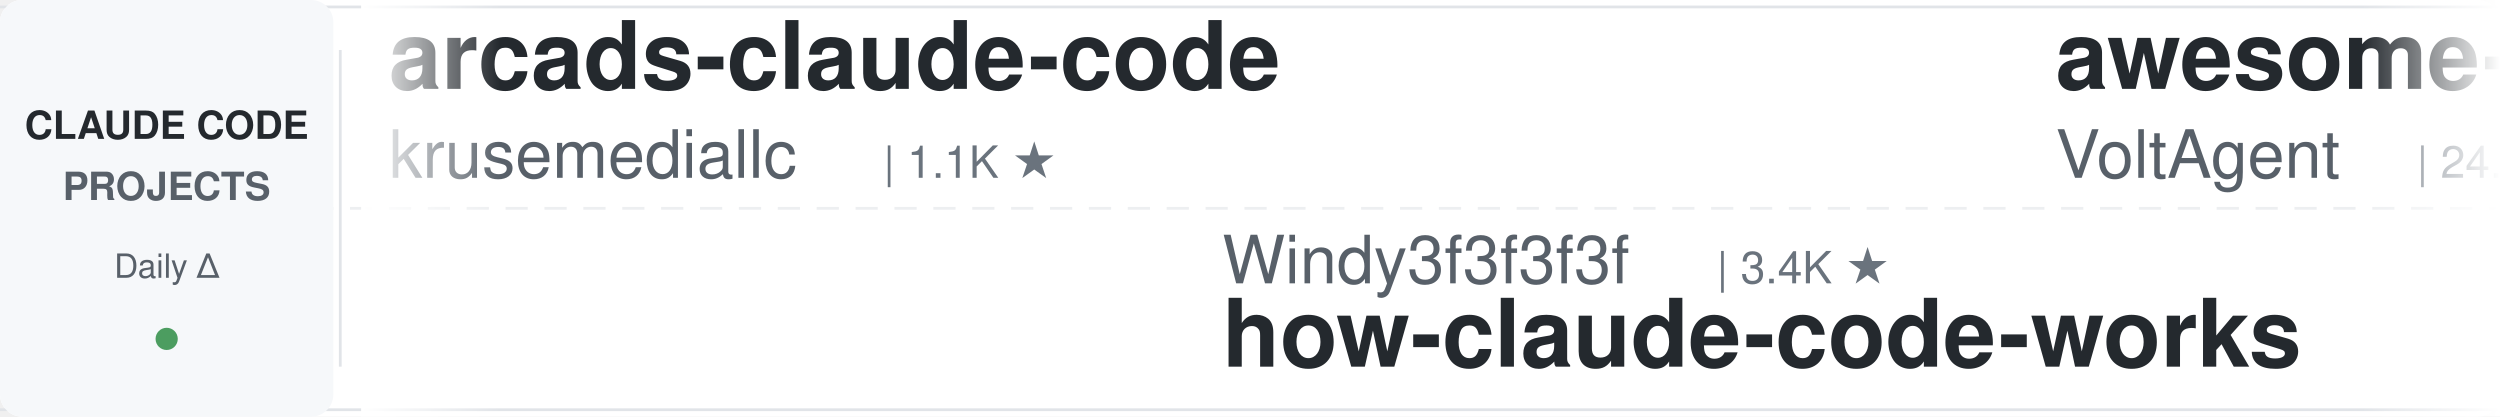
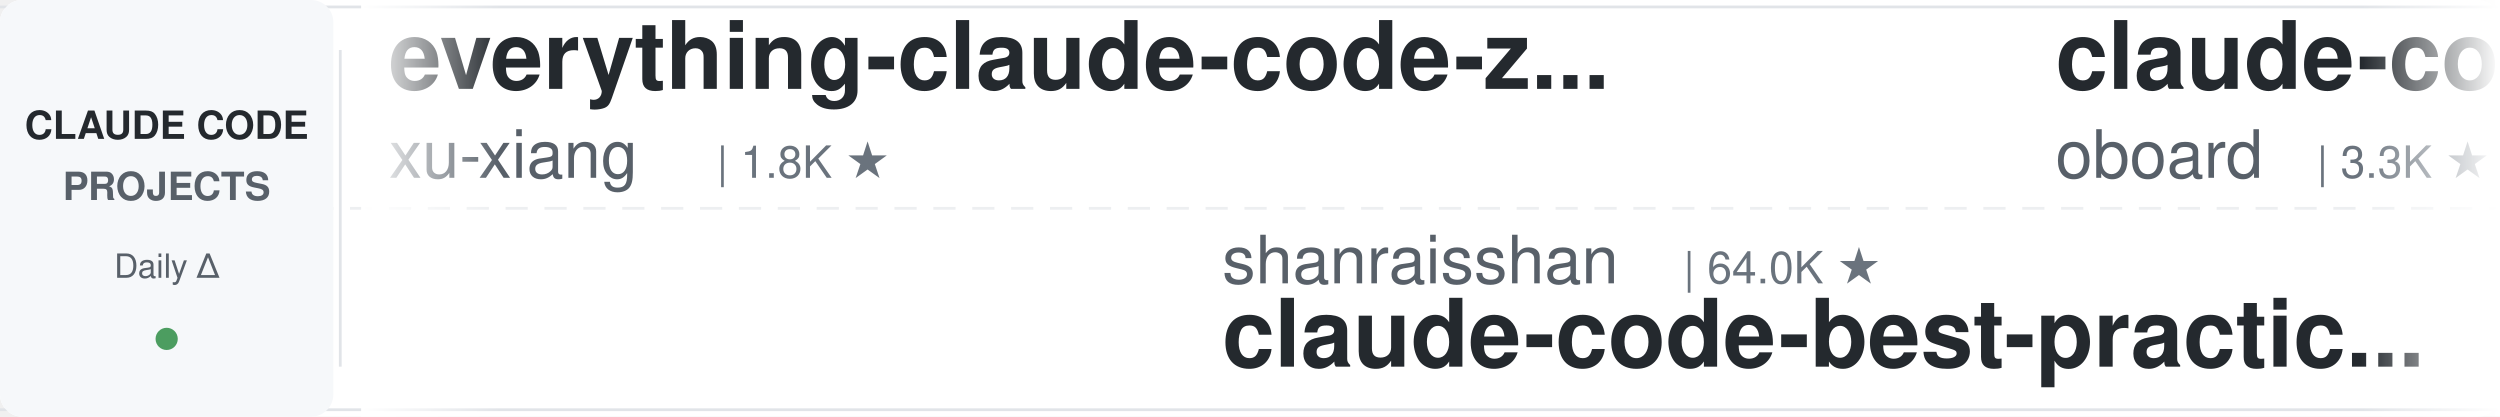
<svg xmlns="http://www.w3.org/2000/svg" width="900" height="150">
  <defs>
    <linearGradient id="leftFade" x1="0%" y1="0%" x2="100%" y2="0%">
      <stop offset="0%" style="stop-color:#ffffff;stop-opacity:1" />
      <stop offset="100%" style="stop-color:#ffffff;stop-opacity:0" />
    </linearGradient>
    <linearGradient id="rightFade" x1="0%" y1="0%" x2="100%" y2="0%">
      <stop offset="0%" style="stop-color:#ffffff;stop-opacity:0" />
      <stop offset="100%" style="stop-color:#ffffff;stop-opacity:1" />
    </linearGradient>
  </defs>
  <rect width="900" height="150" fill="#ffffff" rx="8" />
  <rect x="0" y="2" width="900" height="1" fill="#e1e4e8" />
  <rect x="0" y="147" width="900" height="1" fill="#e1e4e8" />
  <line x1="0" y1="75" x2="900" y2="75" stroke="#e1e4e8" stroke-width="1" stroke-dasharray="8 6" opacity="0.6" />
  <rect x="0" y="0" width="120" height="150" fill="#f6f8fa" rx="8" />
  <text x="60" y="50" font-family="-apple-system, BlinkMacSystemFont, 'Segoe UI', Helvetica, Arial, sans-serif" font-size="14" font-weight="600" fill="#24292e" text-anchor="middle">CLAUDE CODE</text>
  <text x="60" y="72" font-family="-apple-system, BlinkMacSystemFont, 'Segoe UI', Helvetica, Arial, sans-serif" font-size="14" font-weight="600" fill="#586069" text-anchor="middle">PROJECTS</text>
  <text x="60" y="100" font-family="-apple-system, BlinkMacSystemFont, 'Segoe UI', Helvetica, Arial, sans-serif" font-size="12" font-weight="500" fill="#586069" text-anchor="middle">Daily Δ</text>
  <circle cx="60" cy="122" r="4" fill="#22863a" opacity="0.8" />
  <rect x="122" y="18" width="1" height="114" fill="#e1e4e8" />
  <clipPath id="tickerClip">
    <rect x="130" y="0" width="770" height="150" />
  </clipPath>
  <g clip-path="url(#tickerClip)">
    <g id="tickerItems">
      <animateTransform attributeName="transform" attributeType="XML" type="translate" from="0 0" to="-3000 0" dur="54s" repeatCount="indefinite" />
      <g transform="translate(0, 0)">
-         <text x="140" y="32" font-family="-apple-system, BlinkMacSystemFont, 'Segoe UI', Helvetica, Arial, sans-serif" font-size="34" font-weight="600" fill="#24292e">arcads-claude-code</text>
-         <text x="140" y="64" font-family="-apple-system, BlinkMacSystemFont, 'Segoe UI', Helvetica, Arial, sans-serif" font-size="24" font-weight="400" fill="#586069">krusemediallc</text>
-         <text x="318" y="64" font-family="-apple-system, BlinkMacSystemFont, 'Segoe UI', Helvetica, Arial, sans-serif" font-size="16" font-weight="500" fill="#6a737d">| 1.1K ★</text>
+         <text x="140" y="32" font-family="-apple-system, BlinkMacSystemFont, 'Segoe UI', Helvetica, Arial, sans-serif" font-size="34" font-weight="600" fill="#24292e">everything-claude-code-z...</text>
+         <text x="140" y="64" font-family="-apple-system, BlinkMacSystemFont, 'Segoe UI', Helvetica, Arial, sans-serif" font-size="24" font-weight="400" fill="#586069">xu-xiang</text>
+         <text x="258" y="64" font-family="-apple-system, BlinkMacSystemFont, 'Segoe UI', Helvetica, Arial, sans-serif" font-size="16" font-weight="500" fill="#6a737d">| 1.8K ★</text>
      </g>
      <g transform="translate(300, 0)">
-         <text x="140" y="102" font-family="-apple-system, BlinkMacSystemFont, 'Segoe UI', Helvetica, Arial, sans-serif" font-size="24" font-weight="400" fill="#586069">Windy3f3f3f3f</text>
-         <text x="318" y="102" font-family="-apple-system, BlinkMacSystemFont, 'Segoe UI', Helvetica, Arial, sans-serif" font-size="16" font-weight="500" fill="#6a737d">| 3.4K ★</text>
-         <text x="140" y="132" font-family="-apple-system, BlinkMacSystemFont, 'Segoe UI', Helvetica, Arial, sans-serif" font-size="34" font-weight="600" fill="#24292e">how-claude-code-works</text>
+         <text x="140" y="102" font-family="-apple-system, BlinkMacSystemFont, 'Segoe UI', Helvetica, Arial, sans-serif" font-size="24" font-weight="400" fill="#586069">shanraisshan</text>
+         <text x="306" y="102" font-family="-apple-system, BlinkMacSystemFont, 'Segoe UI', Helvetica, Arial, sans-serif" font-size="16" font-weight="500" fill="#6a737d">| 64.0K ★</text>
+         <text x="140" y="132" font-family="-apple-system, BlinkMacSystemFont, 'Segoe UI', Helvetica, Arial, sans-serif" font-size="34" font-weight="600" fill="#24292e">claude-code-best-practic...</text>
      </g>
      <g transform="translate(600, 0)">
-         <text x="140" y="32" font-family="-apple-system, BlinkMacSystemFont, 'Segoe UI', Helvetica, Arial, sans-serif" font-size="34" font-weight="600" fill="#24292e">awesome-claude-code-suba...</text>
-         <text x="140" y="64" font-family="-apple-system, BlinkMacSystemFont, 'Segoe UI', Helvetica, Arial, sans-serif" font-size="24" font-weight="400" fill="#586069">VoltAgent</text>
-         <text x="270" y="64" font-family="-apple-system, BlinkMacSystemFont, 'Segoe UI', Helvetica, Arial, sans-serif" font-size="16" font-weight="500" fill="#6a737d">| 24.0K ★</text>
+         <text x="140" y="32" font-family="-apple-system, BlinkMacSystemFont, 'Segoe UI', Helvetica, Arial, sans-serif" font-size="34" font-weight="600" fill="#24292e">claude-code-rev</text>
+         <text x="140" y="64" font-family="-apple-system, BlinkMacSystemFont, 'Segoe UI', Helvetica, Arial, sans-serif" font-size="24" font-weight="400" fill="#586069">oboard</text>
+         <text x="234" y="64" font-family="-apple-system, BlinkMacSystemFont, 'Segoe UI', Helvetica, Arial, sans-serif" font-size="16" font-weight="500" fill="#6a737d">| 3.3K ★</text>
      </g>
      <g transform="translate(900, 0)">
-         <text x="140" y="102" font-family="-apple-system, BlinkMacSystemFont, 'Segoe UI', Helvetica, Arial, sans-serif" font-size="24" font-weight="400" fill="#586069">OneRedOak</text>
-         <text x="270" y="102" font-family="-apple-system, BlinkMacSystemFont, 'Segoe UI', Helvetica, Arial, sans-serif" font-size="16" font-weight="500" fill="#6a737d">| 3.9K ★</text>
-         <text x="140" y="132" font-family="-apple-system, BlinkMacSystemFont, 'Segoe UI', Helvetica, Arial, sans-serif" font-size="34" font-weight="600" fill="#24292e">claude-code-workflows</text>
+         <text x="140" y="102" font-family="-apple-system, BlinkMacSystemFont, 'Segoe UI', Helvetica, Arial, sans-serif" font-size="24" font-weight="400" fill="#586069">rohitg00</text>
+         <text x="258" y="102" font-family="-apple-system, BlinkMacSystemFont, 'Segoe UI', Helvetica, Arial, sans-serif" font-size="16" font-weight="500" fill="#6a737d">| 2.5K ★</text>
+         <text x="140" y="132" font-family="-apple-system, BlinkMacSystemFont, 'Segoe UI', Helvetica, Arial, sans-serif" font-size="34" font-weight="600" fill="#24292e">awesome-claude-code-tool...</text>
      </g>
      <g transform="translate(1200, 0)">
-         <text x="140" y="32" font-family="-apple-system, BlinkMacSystemFont, 'Segoe UI', Helvetica, Arial, sans-serif" font-size="34" font-weight="600" fill="#24292e">my-claude-code-setup</text>
-         <text x="140" y="64" font-family="-apple-system, BlinkMacSystemFont, 'Segoe UI', Helvetica, Arial, sans-serif" font-size="24" font-weight="400" fill="#586069">centminmod</text>
-         <text x="282" y="64" font-family="-apple-system, BlinkMacSystemFont, 'Segoe UI', Helvetica, Arial, sans-serif" font-size="16" font-weight="500" fill="#6a737d">| 2.5K ★</text>
+         <text x="140" y="32" font-family="-apple-system, BlinkMacSystemFont, 'Segoe UI', Helvetica, Arial, sans-serif" font-size="34" font-weight="600" fill="#24292e">claude-code-showcase</text>
+         <text x="140" y="64" font-family="-apple-system, BlinkMacSystemFont, 'Segoe UI', Helvetica, Arial, sans-serif" font-size="24" font-weight="400" fill="#586069">ChrisWiles</text>
+         <text x="282" y="64" font-family="-apple-system, BlinkMacSystemFont, 'Segoe UI', Helvetica, Arial, sans-serif" font-size="16" font-weight="500" fill="#6a737d">| 6.0K ★</text>
      </g>
      <g transform="translate(1500, 0)">
-         <text x="140" y="102" font-family="-apple-system, BlinkMacSystemFont, 'Segoe UI', Helvetica, Arial, sans-serif" font-size="24" font-weight="400" fill="#586069">kodu-ai</text>
-         <text x="246" y="102" font-family="-apple-system, BlinkMacSystemFont, 'Segoe UI', Helvetica, Arial, sans-serif" font-size="16" font-weight="500" fill="#6a737d">| 5.2K ★</text>
-         <text x="140" y="132" font-family="-apple-system, BlinkMacSystemFont, 'Segoe UI', Helvetica, Arial, sans-serif" font-size="34" font-weight="600" fill="#24292e">claude-coder</text>
+         <text x="140" y="102" font-family="-apple-system, BlinkMacSystemFont, 'Segoe UI', Helvetica, Arial, sans-serif" font-size="24" font-weight="400" fill="#586069">1rgs</text>
+         <text x="210" y="102" font-family="-apple-system, BlinkMacSystemFont, 'Segoe UI', Helvetica, Arial, sans-serif" font-size="16" font-weight="500" fill="#6a737d">| 3.7K ★</text>
+         <text x="140" y="132" font-family="-apple-system, BlinkMacSystemFont, 'Segoe UI', Helvetica, Arial, sans-serif" font-size="34" font-weight="600" fill="#24292e">claude-code-proxy</text>
      </g>
      <g transform="translate(1800, 0)">
-         <text x="140" y="32" font-family="-apple-system, BlinkMacSystemFont, 'Segoe UI', Helvetica, Arial, sans-serif" font-size="34" font-weight="600" fill="#24292e">claude-code-templates</text>
-         <text x="140" y="64" font-family="-apple-system, BlinkMacSystemFont, 'Segoe UI', Helvetica, Arial, sans-serif" font-size="24" font-weight="400" fill="#586069">davila7</text>
-         <text x="246" y="64" font-family="-apple-system, BlinkMacSystemFont, 'Segoe UI', Helvetica, Arial, sans-serif" font-size="16" font-weight="500" fill="#6a737d">| 30.1K ★</text>
+         <text x="140" y="32" font-family="-apple-system, BlinkMacSystemFont, 'Segoe UI', Helvetica, Arial, sans-serif" font-size="34" font-weight="600" fill="#24292e">Auto-claude-code-researc...</text>
+         <text x="140" y="64" font-family="-apple-system, BlinkMacSystemFont, 'Segoe UI', Helvetica, Arial, sans-serif" font-size="24" font-weight="400" fill="#586069">wanshuiyin</text>
+         <text x="282" y="64" font-family="-apple-system, BlinkMacSystemFont, 'Segoe UI', Helvetica, Arial, sans-serif" font-size="16" font-weight="500" fill="#6a737d">| 14.3K ★</text>
      </g>
      <g transform="translate(2100, 0)">
-         <text x="140" y="102" font-family="-apple-system, BlinkMacSystemFont, 'Segoe UI', Helvetica, Arial, sans-serif" font-size="24" font-weight="400" fill="#586069">Piebald-AI</text>
-         <text x="282" y="102" font-family="-apple-system, BlinkMacSystemFont, 'Segoe UI', Helvetica, Arial, sans-serif" font-size="16" font-weight="500" fill="#6a737d">| 12.2K ★</text>
-         <text x="140" y="132" font-family="-apple-system, BlinkMacSystemFont, 'Segoe UI', Helvetica, Arial, sans-serif" font-size="34" font-weight="600" fill="#24292e">claude-code-system-promp...</text>
+         <text x="140" y="102" font-family="-apple-system, BlinkMacSystemFont, 'Segoe UI', Helvetica, Arial, sans-serif" font-size="24" font-weight="400" fill="#586069">SeemSeam</text>
+         <text x="258" y="102" font-family="-apple-system, BlinkMacSystemFont, 'Segoe UI', Helvetica, Arial, sans-serif" font-size="16" font-weight="500" fill="#6a737d">| 3.4K ★</text>
+         <text x="140" y="132" font-family="-apple-system, BlinkMacSystemFont, 'Segoe UI', Helvetica, Arial, sans-serif" font-size="34" font-weight="600" fill="#24292e">claude_codex_bridge</text>
      </g>
      <g transform="translate(2400, 0)">
-         <text x="140" y="32" font-family="-apple-system, BlinkMacSystemFont, 'Segoe UI', Helvetica, Arial, sans-serif" font-size="34" font-weight="600" fill="#24292e">Dive-into-Claude-Code</text>
-         <text x="140" y="64" font-family="-apple-system, BlinkMacSystemFont, 'Segoe UI', Helvetica, Arial, sans-serif" font-size="24" font-weight="400" fill="#586069">VILA-Lab</text>
-         <text x="258" y="64" font-family="-apple-system, BlinkMacSystemFont, 'Segoe UI', Helvetica, Arial, sans-serif" font-size="16" font-weight="500" fill="#6a737d">| 2.0K ★</text>
+         <text x="140" y="32" font-family="-apple-system, BlinkMacSystemFont, 'Segoe UI', Helvetica, Arial, sans-serif" font-size="34" font-weight="600" fill="#24292e">claude-code-router</text>
+         <text x="140" y="64" font-family="-apple-system, BlinkMacSystemFont, 'Segoe UI', Helvetica, Arial, sans-serif" font-size="24" font-weight="400" fill="#586069">musistudio</text>
+         <text x="282" y="64" font-family="-apple-system, BlinkMacSystemFont, 'Segoe UI', Helvetica, Arial, sans-serif" font-size="16" font-weight="500" fill="#6a737d">| 36.4K ★</text>
      </g>
      <g transform="translate(2700, 0)">
-         <text x="140" y="102" font-family="-apple-system, BlinkMacSystemFont, 'Segoe UI', Helvetica, Arial, sans-serif" font-size="24" font-weight="400" fill="#586069">diet103</text>
-         <text x="246" y="102" font-family="-apple-system, BlinkMacSystemFont, 'Segoe UI', Helvetica, Arial, sans-serif" font-size="16" font-weight="500" fill="#6a737d">| 10.0K ★</text>
-         <text x="140" y="132" font-family="-apple-system, BlinkMacSystemFont, 'Segoe UI', Helvetica, Arial, sans-serif" font-size="34" font-weight="600" fill="#24292e">claude-code-infrastructu...</text>
+         <text x="140" y="102" font-family="-apple-system, BlinkMacSystemFont, 'Segoe UI', Helvetica, Arial, sans-serif" font-size="24" font-weight="400" fill="#586069">AprilNEA</text>
+         <text x="258" y="102" font-family="-apple-system, BlinkMacSystemFont, 'Segoe UI', Helvetica, Arial, sans-serif" font-size="16" font-weight="500" fill="#6a737d">| 394 ★</text>
+         <text x="140" y="132" font-family="-apple-system, BlinkMacSystemFont, 'Segoe UI', Helvetica, Arial, sans-serif" font-size="34" font-weight="600" fill="#24292e">claude-code-source</text>
      </g>
      <g transform="translate(3000, 0)">
-         <text x="140" y="32" font-family="-apple-system, BlinkMacSystemFont, 'Segoe UI', Helvetica, Arial, sans-serif" font-size="34" font-weight="600" fill="#24292e">arcads-claude-code</text>
-         <text x="140" y="64" font-family="-apple-system, BlinkMacSystemFont, 'Segoe UI', Helvetica, Arial, sans-serif" font-size="24" font-weight="400" fill="#586069">krusemediallc</text>
-         <text x="318" y="64" font-family="-apple-system, BlinkMacSystemFont, 'Segoe UI', Helvetica, Arial, sans-serif" font-size="16" font-weight="500" fill="#6a737d">| 1.1K ★</text>
+         <text x="140" y="32" font-family="-apple-system, BlinkMacSystemFont, 'Segoe UI', Helvetica, Arial, sans-serif" font-size="34" font-weight="600" fill="#24292e">everything-claude-code-z...</text>
+         <text x="140" y="64" font-family="-apple-system, BlinkMacSystemFont, 'Segoe UI', Helvetica, Arial, sans-serif" font-size="24" font-weight="400" fill="#586069">xu-xiang</text>
+         <text x="258" y="64" font-family="-apple-system, BlinkMacSystemFont, 'Segoe UI', Helvetica, Arial, sans-serif" font-size="16" font-weight="500" fill="#6a737d">| 1.8K ★</text>
      </g>
      <g transform="translate(3300, 0)">
-         <text x="140" y="102" font-family="-apple-system, BlinkMacSystemFont, 'Segoe UI', Helvetica, Arial, sans-serif" font-size="24" font-weight="400" fill="#586069">Windy3f3f3f3f</text>
-         <text x="318" y="102" font-family="-apple-system, BlinkMacSystemFont, 'Segoe UI', Helvetica, Arial, sans-serif" font-size="16" font-weight="500" fill="#6a737d">| 3.4K ★</text>
-         <text x="140" y="132" font-family="-apple-system, BlinkMacSystemFont, 'Segoe UI', Helvetica, Arial, sans-serif" font-size="34" font-weight="600" fill="#24292e">how-claude-code-works</text>
+         <text x="140" y="102" font-family="-apple-system, BlinkMacSystemFont, 'Segoe UI', Helvetica, Arial, sans-serif" font-size="24" font-weight="400" fill="#586069">shanraisshan</text>
+         <text x="306" y="102" font-family="-apple-system, BlinkMacSystemFont, 'Segoe UI', Helvetica, Arial, sans-serif" font-size="16" font-weight="500" fill="#6a737d">| 64.0K ★</text>
+         <text x="140" y="132" font-family="-apple-system, BlinkMacSystemFont, 'Segoe UI', Helvetica, Arial, sans-serif" font-size="34" font-weight="600" fill="#24292e">claude-code-best-practic...</text>
      </g>
      <g transform="translate(3600, 0)">
-         <text x="140" y="32" font-family="-apple-system, BlinkMacSystemFont, 'Segoe UI', Helvetica, Arial, sans-serif" font-size="34" font-weight="600" fill="#24292e">awesome-claude-code-suba...</text>
-         <text x="140" y="64" font-family="-apple-system, BlinkMacSystemFont, 'Segoe UI', Helvetica, Arial, sans-serif" font-size="24" font-weight="400" fill="#586069">VoltAgent</text>
-         <text x="270" y="64" font-family="-apple-system, BlinkMacSystemFont, 'Segoe UI', Helvetica, Arial, sans-serif" font-size="16" font-weight="500" fill="#6a737d">| 24.0K ★</text>
+         <text x="140" y="32" font-family="-apple-system, BlinkMacSystemFont, 'Segoe UI', Helvetica, Arial, sans-serif" font-size="34" font-weight="600" fill="#24292e">claude-code-rev</text>
+         <text x="140" y="64" font-family="-apple-system, BlinkMacSystemFont, 'Segoe UI', Helvetica, Arial, sans-serif" font-size="24" font-weight="400" fill="#586069">oboard</text>
+         <text x="234" y="64" font-family="-apple-system, BlinkMacSystemFont, 'Segoe UI', Helvetica, Arial, sans-serif" font-size="16" font-weight="500" fill="#6a737d">| 3.3K ★</text>
      </g>
      <g transform="translate(3900, 0)">
-         <text x="140" y="102" font-family="-apple-system, BlinkMacSystemFont, 'Segoe UI', Helvetica, Arial, sans-serif" font-size="24" font-weight="400" fill="#586069">OneRedOak</text>
-         <text x="270" y="102" font-family="-apple-system, BlinkMacSystemFont, 'Segoe UI', Helvetica, Arial, sans-serif" font-size="16" font-weight="500" fill="#6a737d">| 3.9K ★</text>
-         <text x="140" y="132" font-family="-apple-system, BlinkMacSystemFont, 'Segoe UI', Helvetica, Arial, sans-serif" font-size="34" font-weight="600" fill="#24292e">claude-code-workflows</text>
+         <text x="140" y="102" font-family="-apple-system, BlinkMacSystemFont, 'Segoe UI', Helvetica, Arial, sans-serif" font-size="24" font-weight="400" fill="#586069">rohitg00</text>
+         <text x="258" y="102" font-family="-apple-system, BlinkMacSystemFont, 'Segoe UI', Helvetica, Arial, sans-serif" font-size="16" font-weight="500" fill="#6a737d">| 2.5K ★</text>
+         <text x="140" y="132" font-family="-apple-system, BlinkMacSystemFont, 'Segoe UI', Helvetica, Arial, sans-serif" font-size="34" font-weight="600" fill="#24292e">awesome-claude-code-tool...</text>
      </g>
    </g>
  </g>
  <rect x="130" y="0" width="50" height="150" fill="url(#leftFade)" />
  <rect x="850" y="0" width="50" height="150" fill="url(#rightFade)" />
</svg>
